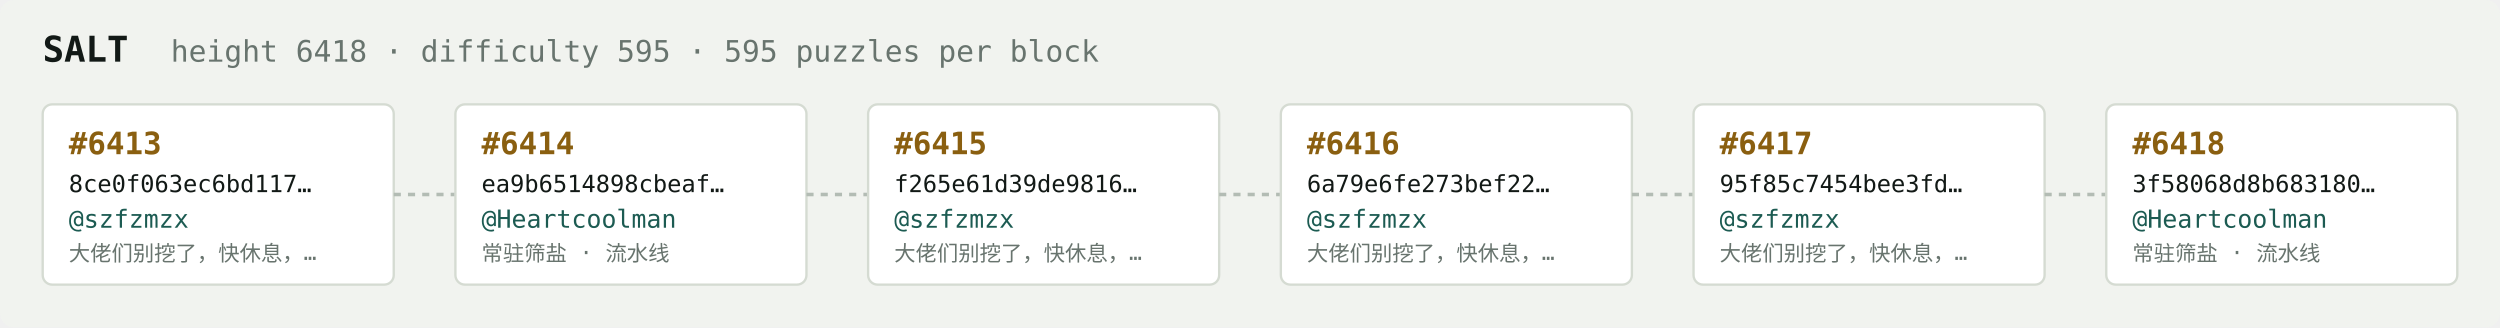
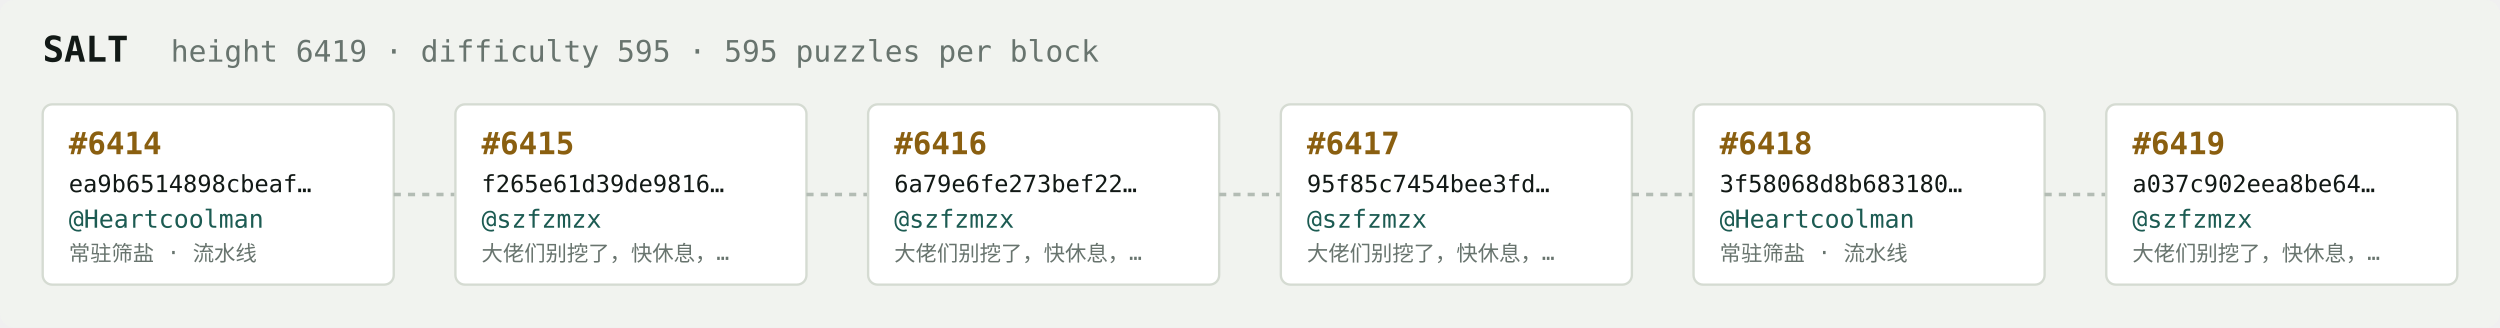
<svg xmlns="http://www.w3.org/2000/svg" width="1054" height="138" viewBox="0 0 1054 138" font-family="ui-monospace,SFMono-Regular,Menlo,monospace">
  <rect fill="#f1f3ef" width="1054" height="138" rx="6" />
  <text x="18" y="26" fill="#121916" font-size="15" font-weight="700">SALT</text>
-   <text x="72" y="26" fill="#68746e" font-size="12.5">height 6418 · difficulty 595 · 595 puzzles per block</text>
+   <text x="72" y="26" fill="#68746e" font-size="12.5">height 6419 · difficulty 595 · 595 puzzles per block</text>
  <rect x="18" y="44" width="148" height="76" rx="4" fill="#ffffff" stroke="#d5dbd2" stroke-width="1" />
-   <text x="29" y="65" fill="#8a5f10" font-size="13" font-weight="700">#6413</text>
-   <text x="29" y="81" fill="#121916" font-size="10">8ce0f063ec6bd117…</text>
-   <text x="29" y="96" fill="#1c5b52" font-size="10.5">@szfzmzx</text>
-   <text x="29" y="110" fill="#68746e" font-size="9">大佬们别挖了，快休息，…</text>
+   <text x="29" y="65" fill="#8a5f10" font-size="13" font-weight="700">#6414</text>
+   <text x="29" y="81" fill="#121916" font-size="10">ea9b6514898cbeaf…</text>
+   <text x="29" y="96" fill="#1c5b52" font-size="10.5">@Heartcoolman</text>
+   <text x="29" y="110" fill="#68746e" font-size="9">常驻筛盐 · 流水线</text>
  <line x1="166" y1="82.0" x2="192" y2="82.0" stroke="#b3bcb4" stroke-width="1.5" stroke-dasharray="3 3" />
  <rect x="192" y="44" width="148" height="76" rx="4" fill="#ffffff" stroke="#d5dbd2" stroke-width="1" />
-   <text x="203" y="65" fill="#8a5f10" font-size="13" font-weight="700">#6414</text>
-   <text x="203" y="81" fill="#121916" font-size="10">ea9b6514898cbeaf…</text>
-   <text x="203" y="96" fill="#1c5b52" font-size="10.5">@Heartcoolman</text>
-   <text x="203" y="110" fill="#68746e" font-size="9">常驻筛盐 · 流水线</text>
+   <text x="203" y="65" fill="#8a5f10" font-size="13" font-weight="700">#6415</text>
+   <text x="203" y="81" fill="#121916" font-size="10">f265e61d39de9816…</text>
+   <text x="203" y="96" fill="#1c5b52" font-size="10.5">@szfzmzx</text>
+   <text x="203" y="110" fill="#68746e" font-size="9">大佬们别挖了，快休息，…</text>
  <line x1="340" y1="82.0" x2="366" y2="82.0" stroke="#b3bcb4" stroke-width="1.5" stroke-dasharray="3 3" />
  <rect x="366" y="44" width="148" height="76" rx="4" fill="#ffffff" stroke="#d5dbd2" stroke-width="1" />
-   <text x="377" y="65" fill="#8a5f10" font-size="13" font-weight="700">#6415</text>
-   <text x="377" y="81" fill="#121916" font-size="10">f265e61d39de9816…</text>
+   <text x="377" y="65" fill="#8a5f10" font-size="13" font-weight="700">#6416</text>
+   <text x="377" y="81" fill="#121916" font-size="10">6a79e6fe273bef22…</text>
  <text x="377" y="96" fill="#1c5b52" font-size="10.5">@szfzmzx</text>
  <text x="377" y="110" fill="#68746e" font-size="9">大佬们别挖了，快休息，…</text>
  <line x1="514" y1="82.0" x2="540" y2="82.0" stroke="#b3bcb4" stroke-width="1.5" stroke-dasharray="3 3" />
  <rect x="540" y="44" width="148" height="76" rx="4" fill="#ffffff" stroke="#d5dbd2" stroke-width="1" />
-   <text x="551" y="65" fill="#8a5f10" font-size="13" font-weight="700">#6416</text>
-   <text x="551" y="81" fill="#121916" font-size="10">6a79e6fe273bef22…</text>
+   <text x="551" y="65" fill="#8a5f10" font-size="13" font-weight="700">#6417</text>
+   <text x="551" y="81" fill="#121916" font-size="10">95f85c7454bee3fd…</text>
  <text x="551" y="96" fill="#1c5b52" font-size="10.5">@szfzmzx</text>
  <text x="551" y="110" fill="#68746e" font-size="9">大佬们别挖了，快休息，…</text>
  <line x1="688" y1="82.0" x2="714" y2="82.0" stroke="#b3bcb4" stroke-width="1.5" stroke-dasharray="3 3" />
  <rect x="714" y="44" width="148" height="76" rx="4" fill="#ffffff" stroke="#d5dbd2" stroke-width="1" />
-   <text x="725" y="65" fill="#8a5f10" font-size="13" font-weight="700">#6417</text>
-   <text x="725" y="81" fill="#121916" font-size="10">95f85c7454bee3fd…</text>
-   <text x="725" y="96" fill="#1c5b52" font-size="10.5">@szfzmzx</text>
-   <text x="725" y="110" fill="#68746e" font-size="9">大佬们别挖了，快休息，…</text>
+   <text x="725" y="65" fill="#8a5f10" font-size="13" font-weight="700">#6418</text>
+   <text x="725" y="81" fill="#121916" font-size="10">3f58068d8b683180…</text>
+   <text x="725" y="96" fill="#1c5b52" font-size="10.5">@Heartcoolman</text>
+   <text x="725" y="110" fill="#68746e" font-size="9">常驻筛盐 · 流水线</text>
  <line x1="862" y1="82.0" x2="888" y2="82.0" stroke="#b3bcb4" stroke-width="1.5" stroke-dasharray="3 3" />
  <rect x="888" y="44" width="148" height="76" rx="4" fill="#ffffff" stroke="#d5dbd2" stroke-width="1" />
-   <text x="899" y="65" fill="#8a5f10" font-size="13" font-weight="700">#6418</text>
-   <text x="899" y="81" fill="#121916" font-size="10">3f58068d8b683180…</text>
-   <text x="899" y="96" fill="#1c5b52" font-size="10.5">@Heartcoolman</text>
-   <text x="899" y="110" fill="#68746e" font-size="9">常驻筛盐 · 流水线</text>
+   <text x="899" y="65" fill="#8a5f10" font-size="13" font-weight="700">#6419</text>
+   <text x="899" y="81" fill="#121916" font-size="10">a037c902eea8be64…</text>
+   <text x="899" y="96" fill="#1c5b52" font-size="10.5">@szfzmzx</text>
+   <text x="899" y="110" fill="#68746e" font-size="9">大佬们别挖了，快休息，…</text>
</svg>
